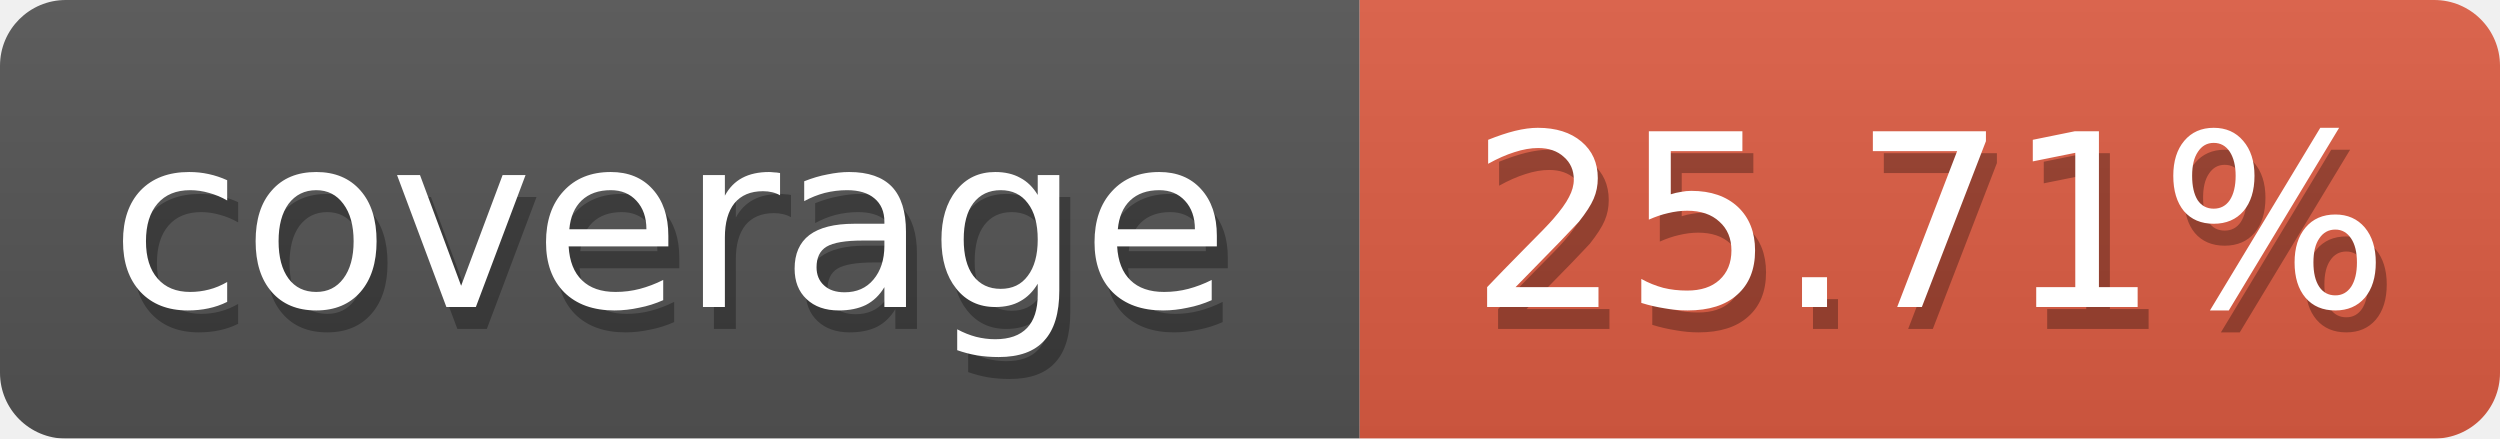
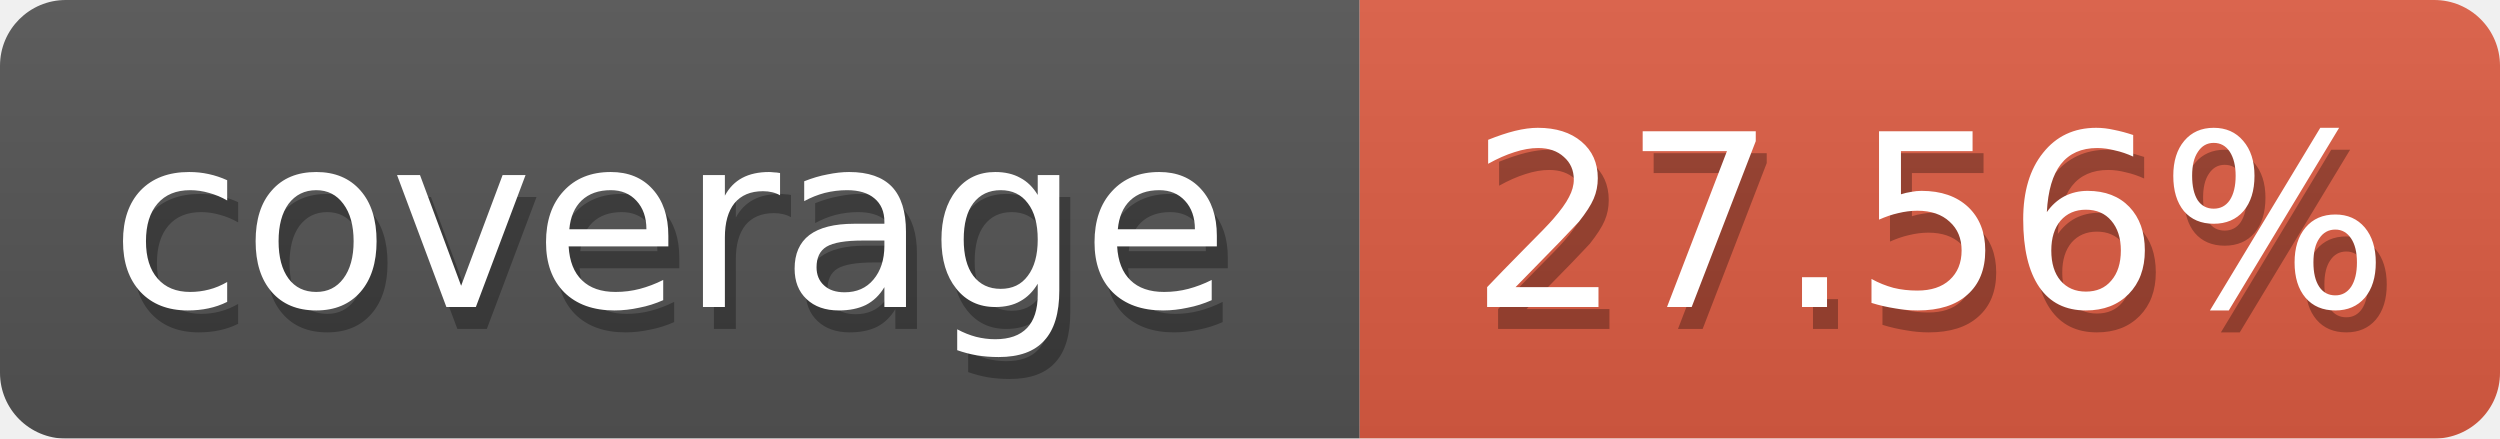
<svg xmlns="http://www.w3.org/2000/svg" width="114" height="20">
  <defs>
    <linearGradient id="smooth" x2="0" y2="100%">
      <stop offset="0" stop-color="#aaa" stop-opacity=".1" />
      <stop offset="1" stop-opacity=".1" />
    </linearGradient>
    <style>text{font-size:11px;font-family:Verdana,DejaVu Sans,Geneva,sans-serif}text.shadow{fill:#010101;fill-opacity:.3}text.high{fill:#fff}</style>
    <mask id="round">
      <rect width="100%" height="100%" fill="#fff" rx="3" />
    </mask>
  </defs>
  <g id="bg" mask="url(#round)">
    <path fill="#555" d="M0 0h62v20H0z" />
    <path fill="#e05d44" d="M62 0h52v20H62z" />
    <path fill="url(#smooth)" d="M0 0h114v20H0z" />
  </g>
  <g id="fg">
    <text x="5.5" y="15" class="shadow">coverage</text>
    <text x="5" y="14" class="high">coverage</text>
-     <text x="67.5" y="15" class="shadow">25.71%</text>
-     <text x="67" y="14" class="high">25.71%</text>
+     <text x="67.5" y="15" class="shadow">27.56%</text>
+     <text x="67" y="14" class="high">27.56%</text>
  </g>
</svg>
